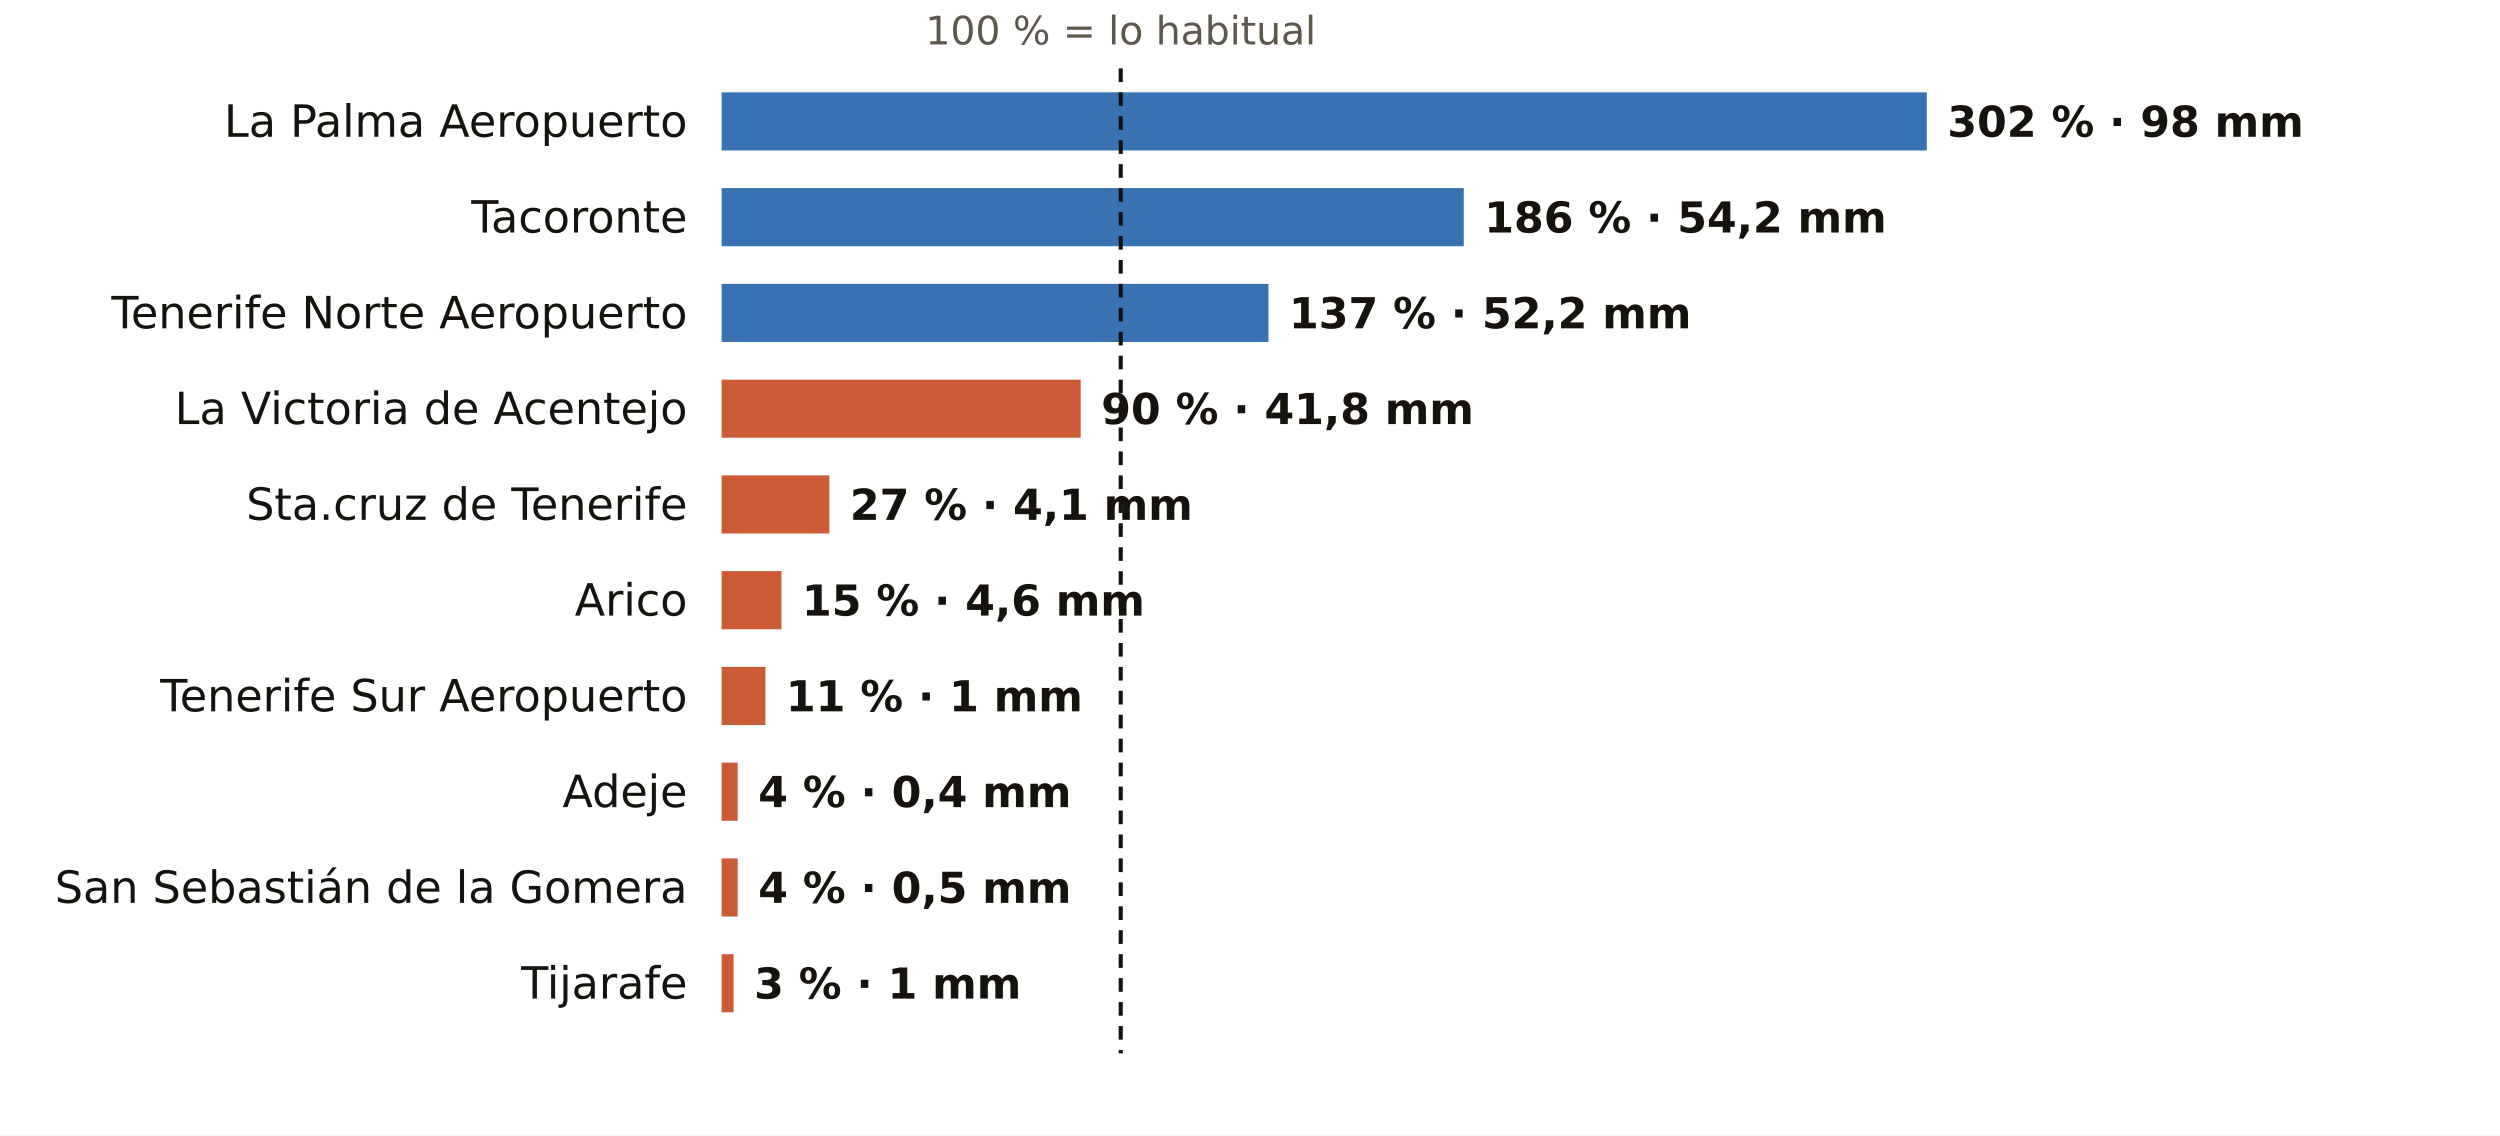
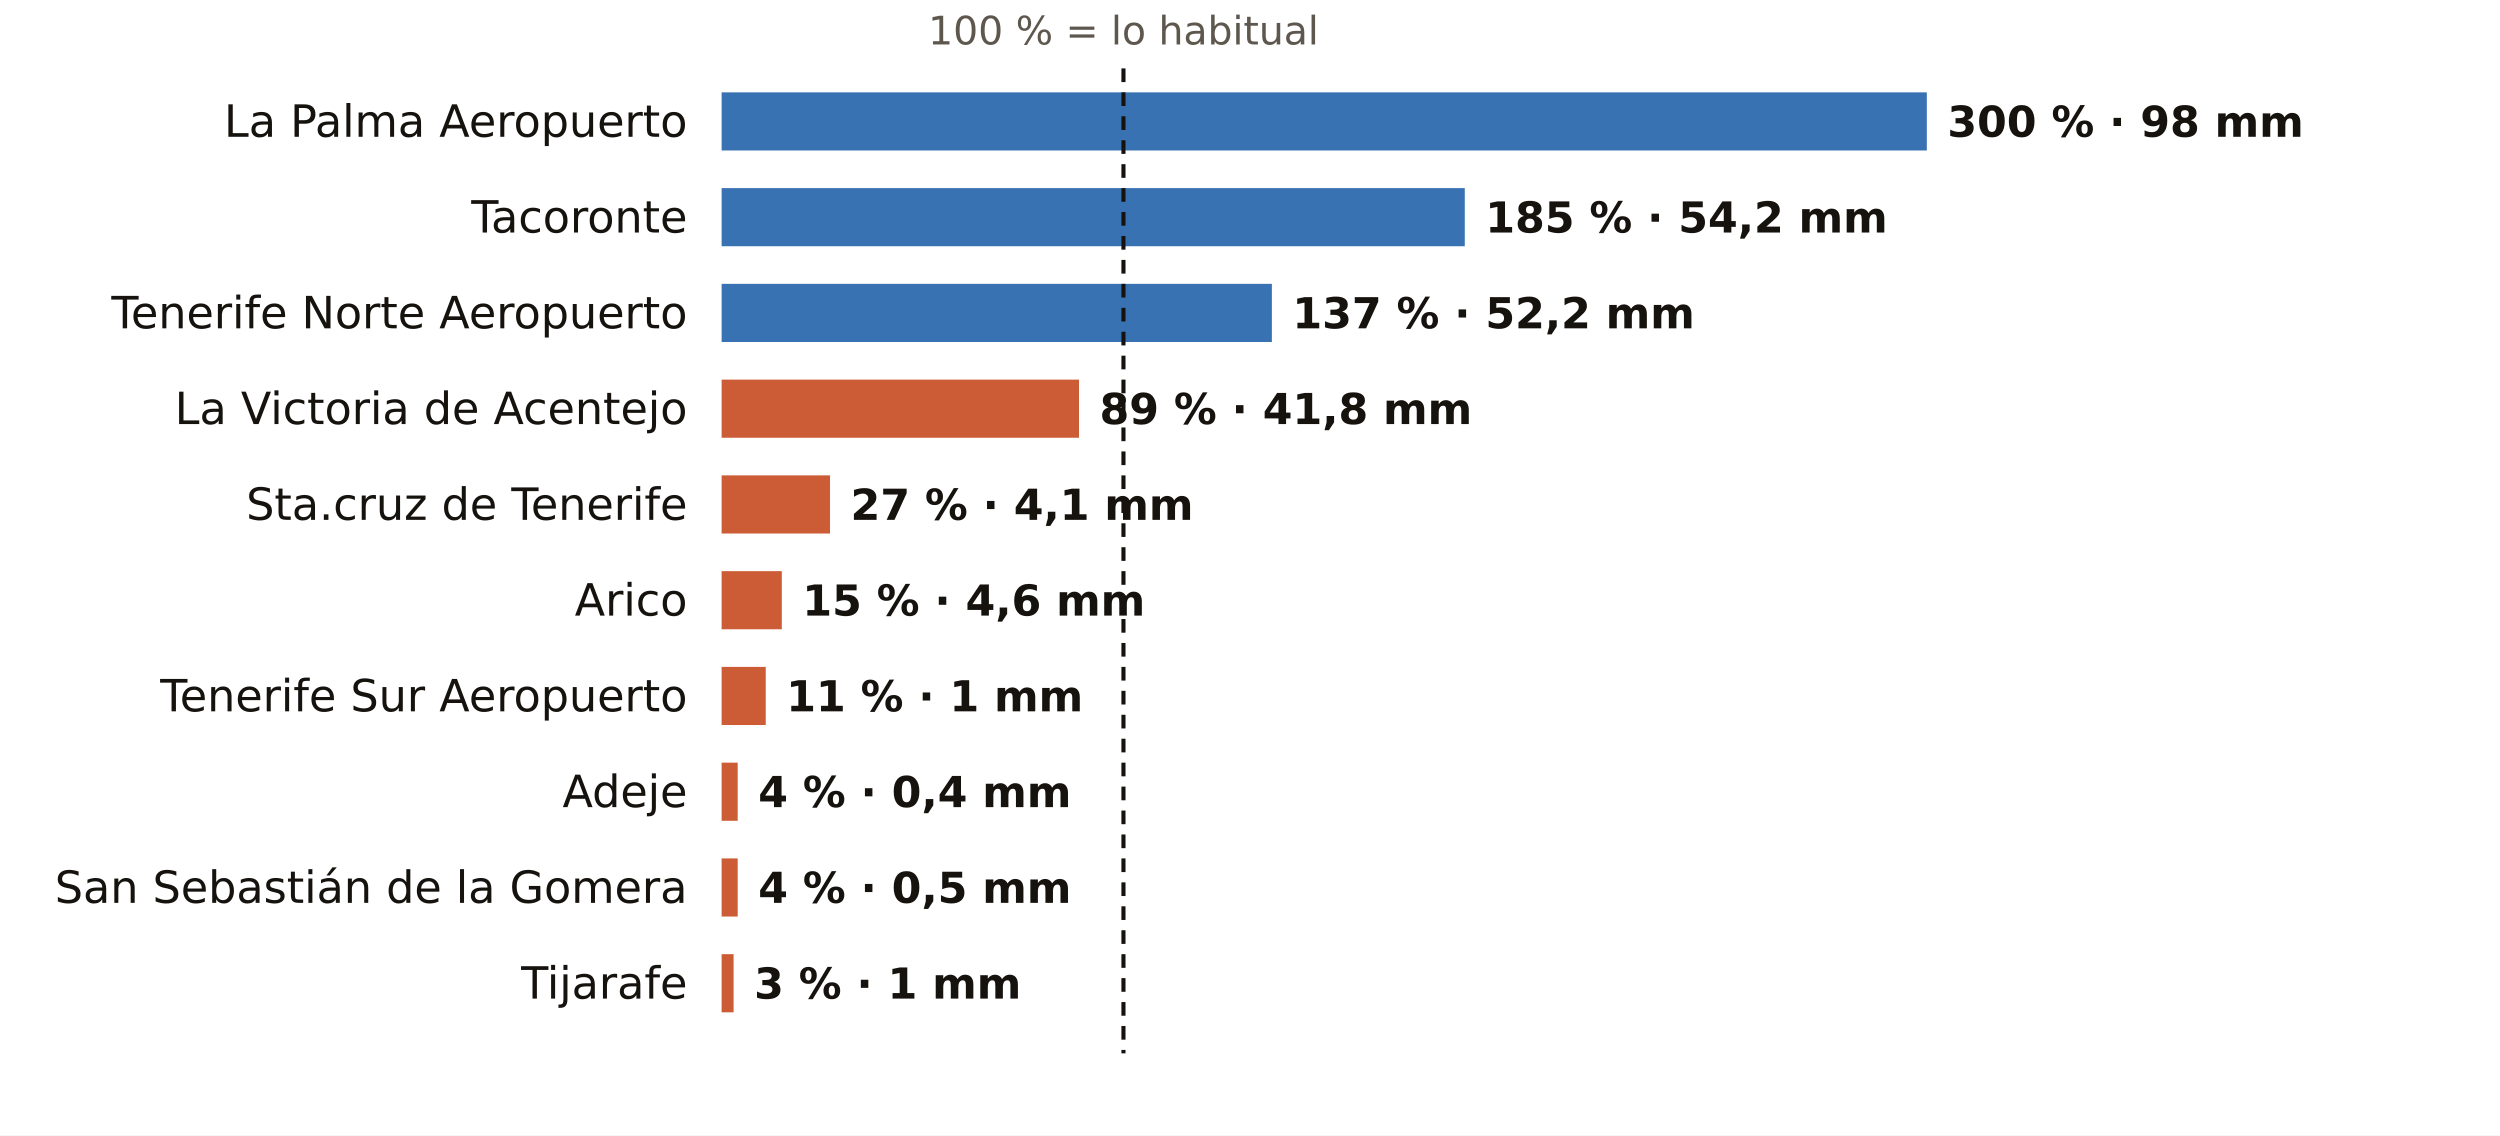
<svg xmlns="http://www.w3.org/2000/svg" viewBox="0 0 731 332" width="731" height="332" role="img" aria-label="El otoño en los pluviómetros de AEMET de Santa Cruz de Tenerife: % de lo habitual">
  <rect width="731" height="332" fill="#FFFFFF" />
-   <text x="327.7" y="13.0" font-size="11.5" fill="#5E574E" text-anchor="middle" font-weight="400" font-family="Public Sans, DejaVu Sans, Arial, sans-serif">100 % = lo habitual</text>
+   <text x="328.5" y="13.0" font-size="11.5" fill="#5E574E" text-anchor="middle" font-weight="400" font-family="Public Sans, DejaVu Sans, Arial, sans-serif">100 % = lo habitual</text>
  <text x="201.0" y="40.0" font-size="13" fill="#16130F" text-anchor="end" font-weight="500" font-family="Public Sans, DejaVu Sans, Arial, sans-serif">La Palma Aeropuerto</text>
  <rect x="211" y="27" width="352.4" height="17" fill="#1F5FA8" opacity="0.88" />
-   <text x="569.4" y="40.0" font-size="12.5" fill="#16130F" text-anchor="start" font-weight="600" font-family="Public Sans, DejaVu Sans, Arial, sans-serif">302 % · 98 mm</text>
+   <text x="569.4" y="40.0" font-size="12.5" fill="#16130F" text-anchor="start" font-weight="600" font-family="Public Sans, DejaVu Sans, Arial, sans-serif">300 % · 98 mm</text>
  <text x="201.0" y="68.0" font-size="13" fill="#16130F" text-anchor="end" font-weight="500" font-family="Public Sans, DejaVu Sans, Arial, sans-serif">Tacoronte</text>
-   <rect x="211" y="55" width="217.0" height="17" fill="#1F5FA8" opacity="0.88" />
-   <text x="434.0" y="68.0" font-size="12.5" fill="#16130F" text-anchor="start" font-weight="600" font-family="Public Sans, DejaVu Sans, Arial, sans-serif">186 % · 54,2 mm</text>
+   <rect x="211" y="55" width="217.3" height="17" fill="#1F5FA8" opacity="0.88" />
+   <text x="434.3" y="68.0" font-size="12.5" fill="#16130F" text-anchor="start" font-weight="600" font-family="Public Sans, DejaVu Sans, Arial, sans-serif">185 % · 54,2 mm</text>
  <text x="201.0" y="96.0" font-size="13" fill="#16130F" text-anchor="end" font-weight="500" font-family="Public Sans, DejaVu Sans, Arial, sans-serif">Tenerife Norte Aeropuerto</text>
-   <rect x="211" y="83" width="159.9" height="17" fill="#1F5FA8" opacity="0.88" />
-   <text x="376.9" y="96.0" font-size="12.5" fill="#16130F" text-anchor="start" font-weight="600" font-family="Public Sans, DejaVu Sans, Arial, sans-serif">137 % · 52,2 mm</text>
+   <rect x="211" y="83" width="160.9" height="17" fill="#1F5FA8" opacity="0.88" />
+   <text x="377.9" y="96.0" font-size="12.5" fill="#16130F" text-anchor="start" font-weight="600" font-family="Public Sans, DejaVu Sans, Arial, sans-serif">137 % · 52,2 mm</text>
  <text x="201.0" y="124.0" font-size="13" fill="#16130F" text-anchor="end" font-weight="500" font-family="Public Sans, DejaVu Sans, Arial, sans-serif">La Victoria de Acentejo</text>
-   <rect x="211" y="111" width="105.0" height="17" fill="#C4461A" opacity="0.88" />
-   <text x="322.0" y="124.0" font-size="12.5" fill="#16130F" text-anchor="start" font-weight="600" font-family="Public Sans, DejaVu Sans, Arial, sans-serif">90 % · 41,8 mm</text>
+   <rect x="211" y="111" width="104.5" height="17" fill="#C4461A" opacity="0.88" />
+   <text x="321.5" y="124.0" font-size="12.5" fill="#16130F" text-anchor="start" font-weight="600" font-family="Public Sans, DejaVu Sans, Arial, sans-serif">89 % · 41,8 mm</text>
  <text x="201.0" y="152.0" font-size="13" fill="#16130F" text-anchor="end" font-weight="500" font-family="Public Sans, DejaVu Sans, Arial, sans-serif">Sta.cruz de Tenerife</text>
-   <rect x="211" y="139" width="31.5" height="17" fill="#C4461A" opacity="0.88" />
-   <text x="248.5" y="152.0" font-size="12.5" fill="#16130F" text-anchor="start" font-weight="600" font-family="Public Sans, DejaVu Sans, Arial, sans-serif">27 % · 4,1 mm</text>
+   <rect x="211" y="139" width="31.7" height="17" fill="#C4461A" opacity="0.88" />
+   <text x="248.7" y="152.0" font-size="12.5" fill="#16130F" text-anchor="start" font-weight="600" font-family="Public Sans, DejaVu Sans, Arial, sans-serif">27 % · 4,1 mm</text>
  <text x="201.0" y="180.0" font-size="13" fill="#16130F" text-anchor="end" font-weight="500" font-family="Public Sans, DejaVu Sans, Arial, sans-serif">Arico</text>
-   <rect x="211" y="167" width="17.5" height="17" fill="#C4461A" opacity="0.88" />
-   <text x="234.5" y="180.0" font-size="12.5" fill="#16130F" text-anchor="start" font-weight="600" font-family="Public Sans, DejaVu Sans, Arial, sans-serif">15 % · 4,6 mm</text>
+   <rect x="211" y="167" width="17.6" height="17" fill="#C4461A" opacity="0.88" />
+   <text x="234.6" y="180.0" font-size="12.5" fill="#16130F" text-anchor="start" font-weight="600" font-family="Public Sans, DejaVu Sans, Arial, sans-serif">15 % · 4,6 mm</text>
  <text x="201.0" y="208.0" font-size="13" fill="#16130F" text-anchor="end" font-weight="500" font-family="Public Sans, DejaVu Sans, Arial, sans-serif">Tenerife Sur Aeropuerto</text>
-   <rect x="211" y="195" width="12.8" height="17" fill="#C4461A" opacity="0.88" />
-   <text x="229.8" y="208.0" font-size="12.5" fill="#16130F" text-anchor="start" font-weight="600" font-family="Public Sans, DejaVu Sans, Arial, sans-serif">11 % · 1 mm</text>
+   <rect x="211" y="195" width="12.9" height="17" fill="#C4461A" opacity="0.88" />
+   <text x="229.9" y="208.0" font-size="12.5" fill="#16130F" text-anchor="start" font-weight="600" font-family="Public Sans, DejaVu Sans, Arial, sans-serif">11 % · 1 mm</text>
  <text x="201.0" y="236.0" font-size="13" fill="#16130F" text-anchor="end" font-weight="500" font-family="Public Sans, DejaVu Sans, Arial, sans-serif">Adeje</text>
  <rect x="211" y="223" width="4.7" height="17" fill="#C4461A" opacity="0.88" />
  <text x="221.7" y="236.0" font-size="12.5" fill="#16130F" text-anchor="start" font-weight="600" font-family="Public Sans, DejaVu Sans, Arial, sans-serif">4 % · 0,4 mm</text>
  <text x="201.0" y="264.0" font-size="13" fill="#16130F" text-anchor="end" font-weight="500" font-family="Public Sans, DejaVu Sans, Arial, sans-serif">San Sebastián de la Gomera</text>
  <rect x="211" y="251" width="4.7" height="17" fill="#C4461A" opacity="0.88" />
  <text x="221.7" y="264.0" font-size="12.5" fill="#16130F" text-anchor="start" font-weight="600" font-family="Public Sans, DejaVu Sans, Arial, sans-serif">4 % · 0,5 mm</text>
  <text x="201.0" y="292.0" font-size="13" fill="#16130F" text-anchor="end" font-weight="500" font-family="Public Sans, DejaVu Sans, Arial, sans-serif">Tijarafe</text>
  <rect x="211" y="279" width="3.5" height="17" fill="#C4461A" opacity="0.88" />
  <text x="220.5" y="292.0" font-size="12.5" fill="#16130F" text-anchor="start" font-weight="600" font-family="Public Sans, DejaVu Sans, Arial, sans-serif">3 % · 1 mm</text>
-   <line x1="327.7" x2="327.7" y1="20" y2="308" stroke="#16130F" stroke-width="1.2" stroke-dasharray="4 3" />
+   <line x1="328.5" x2="328.5" y1="20" y2="308" stroke="#16130F" stroke-width="1.2" stroke-dasharray="4 3" />
</svg>
